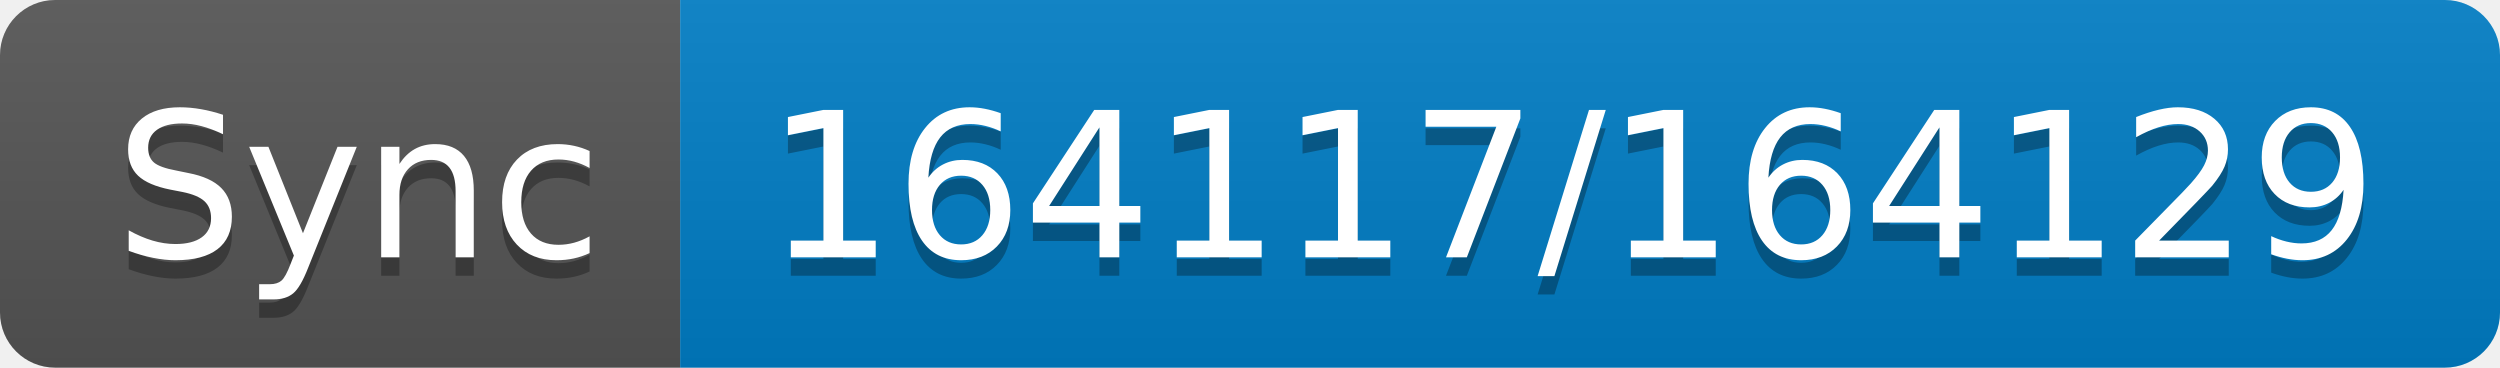
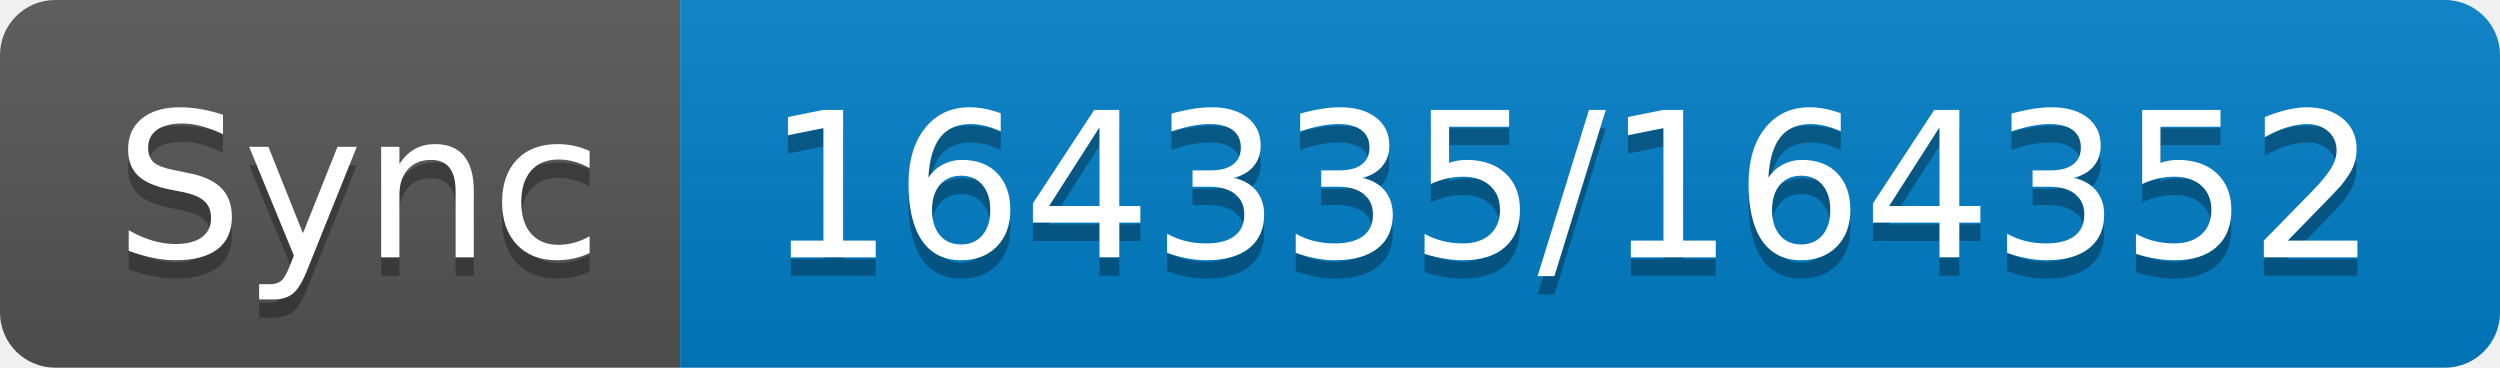
- <svg xmlns="http://www.w3.org/2000/svg" width="136" height="20" role="img" aria-label="Sync: 164117/164129">
+ <svg xmlns="http://www.w3.org/2000/svg" width="136" height="20" role="img" aria-label="Sync: 164335/164352">
  <linearGradient id="s" x2="0" y2="100%">
    <stop offset="0" stop-color="#bbb" stop-opacity=".1" />
    <stop offset="1" stop-opacity=".1" />
  </linearGradient>
  <clipPath id="r">
    <rect width="136" height="20" rx="3" fill="#fff" />
  </clipPath>
  <g clip-path="url(#r)">
    <rect width="37" height="20" fill="#555" />
    <rect x="37" width="99" height="20" fill="#007ec6" />
    <rect width="136" height="20" fill="url(#s)" />
  </g>
  <g fill="#fff" text-anchor="middle" font-family="Verdana,Geneva,DejaVu Sans,sans-serif" text-rendering="geometricPrecision" font-size="110">
    <text aria-hidden="true" x="195" y="150" fill="#010101" fill-opacity=".3" transform="scale(.1)" textLength="270">Sync</text>
    <text x="195" y="140" transform="scale(.1)" fill="#fff" textLength="270">Sync</text>
-     <text aria-hidden="true" x="855" y="150" fill="#010101" fill-opacity=".3" transform="scale(.1)" textLength="890">164117/164129</text>
-     <text x="855" y="140" transform="scale(.1)" fill="#fff" textLength="890">164117/164129</text>
+     <text aria-hidden="true" x="855" y="150" fill="#010101" fill-opacity=".3" transform="scale(.1)" textLength="890">164335/164352</text>
+     <text x="855" y="140" transform="scale(.1)" fill="#fff" textLength="890">164335/164352</text>
  </g>
</svg>
